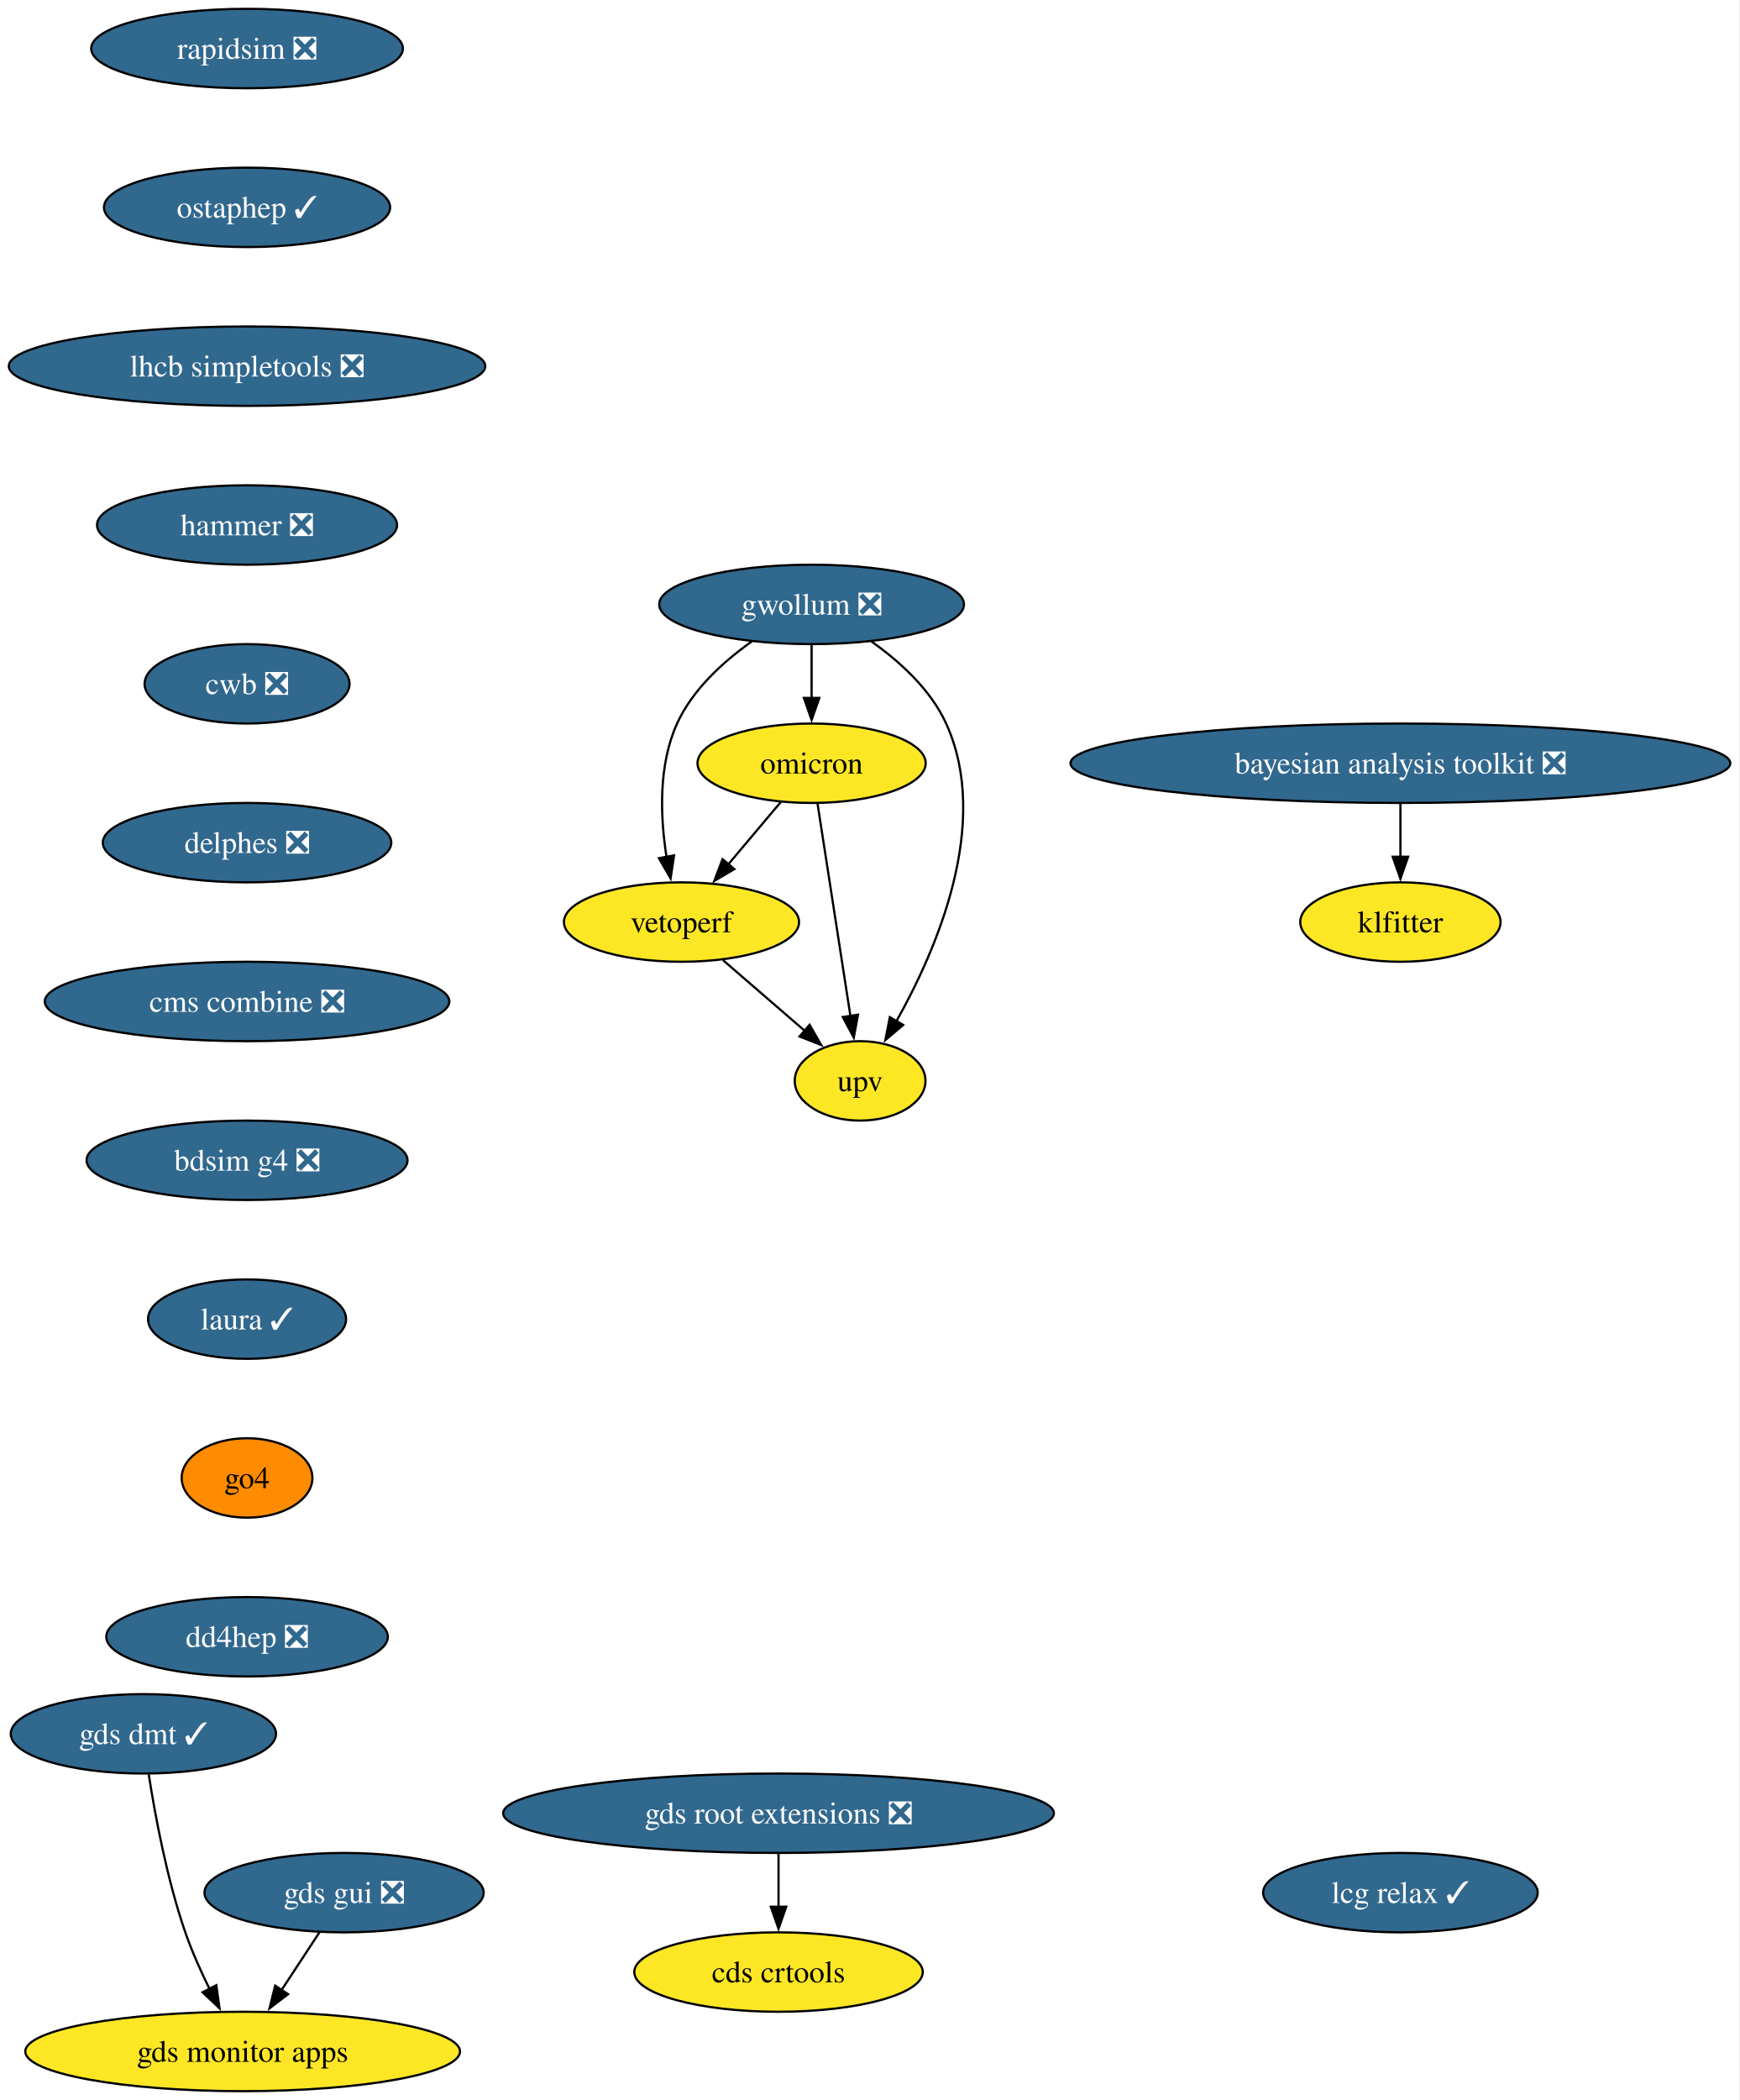
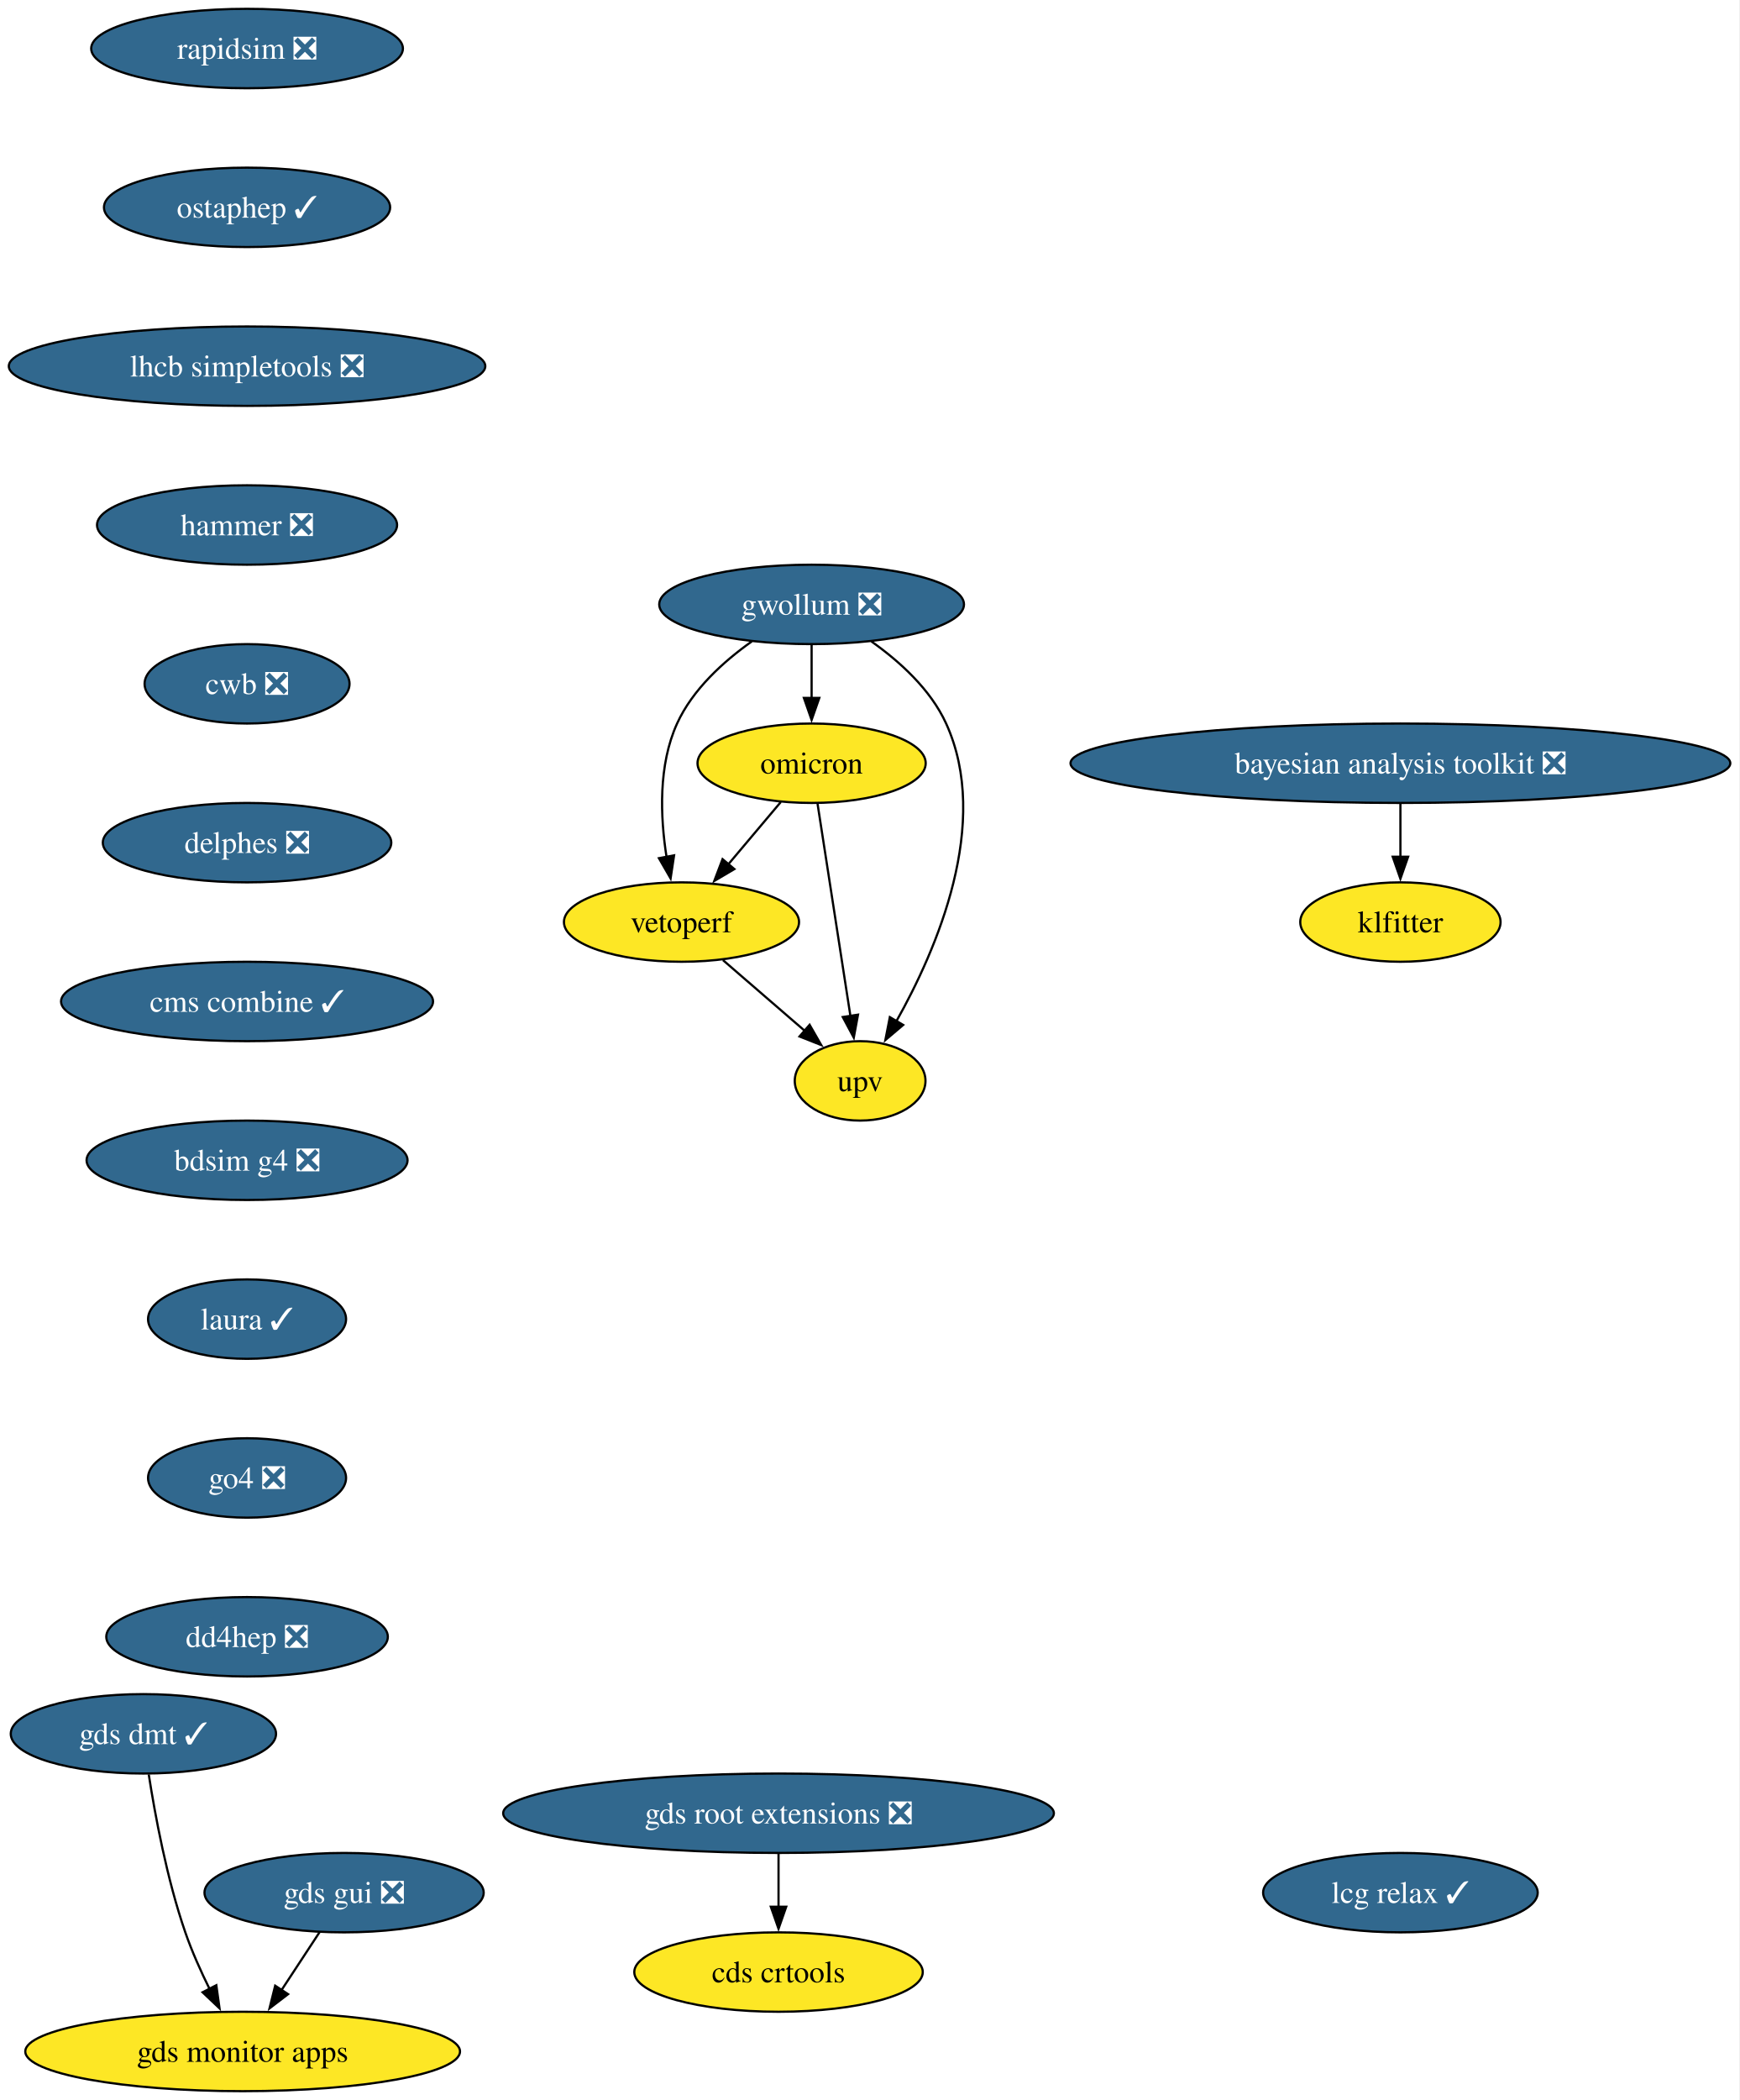
<svg xmlns="http://www.w3.org/2000/svg" xmlns:xlink="http://www.w3.org/1999/xlink" width="789pt" height="952pt" viewBox="0.00 0.00 789.00 952.00">
  <g id="graph0" class="graph" transform="scale(1 1) rotate(0) translate(4 948)">
    <polygon fill="white" stroke="none" points="-4,4 -4,-948 784.62,-948 784.62,4 -4,4" />
    <g id="node1" class="node">
      <g id="a_node1">
        <a xlink:href="https://github.com/conda-forge/rapidsim-feedstock/pull/35" xlink:title="rapidsim ❎">
          <ellipse fill="#31688e" stroke="black" cx="108.03" cy="-926" rx="70.68" ry="18" />
          <text xml:space="preserve" text-anchor="middle" x="108.03" y="-921.33" font-family="Times,serif" font-size="14.00" fill="white">rapidsim ❎</text>
        </a>
      </g>
    </g>
    <g id="node2" class="node">
      <g id="a_node2">
        <a xlink:href="https://github.com/conda-forge/ostaphep-feedstock/pull/222" xlink:title="ostaphep ✓">
          <ellipse fill="#31688e" stroke="black" cx="108.03" cy="-854" rx="64.89" ry="18" />
          <text xml:space="preserve" text-anchor="middle" x="108.03" y="-849.33" font-family="Times,serif" font-size="14.00" fill="white">ostaphep ✓</text>
        </a>
      </g>
    </g>
    <g id="node3" class="node">
      <g id="a_node3">
        <a xlink:href="https://github.com/conda-forge/lhcb-simpletools-feedstock/pull/43" xlink:title="lhcb simpletools ❎">
          <ellipse fill="#31688e" stroke="black" cx="108.03" cy="-782" rx="108.03" ry="18" />
          <text xml:space="preserve" text-anchor="middle" x="108.03" y="-777.33" font-family="Times,serif" font-size="14.00" fill="white">lhcb simpletools ❎</text>
        </a>
      </g>
    </g>
    <g id="node4" class="node">
      <g id="a_node4">
        <a xlink:href="https://github.com/conda-forge/hammer-feedstock/pull/62" xlink:title="hammer ❎">
          <ellipse fill="#31688e" stroke="black" cx="108.03" cy="-710" rx="68.04" ry="18" />
          <text xml:space="preserve" text-anchor="middle" x="108.03" y="-705.33" font-family="Times,serif" font-size="14.00" fill="white">hammer ❎</text>
        </a>
      </g>
    </g>
    <g id="node9" class="node">
      <g id="a_node9">
        <a xlink:href="https://github.com/conda-forge/cwb-feedstock/pull/38" xlink:title="cwb ❎">
          <ellipse fill="#31688e" stroke="black" cx="108.03" cy="-638" rx="46.47" ry="18" />
          <text xml:space="preserve" text-anchor="middle" x="108.03" y="-633.33" font-family="Times,serif" font-size="14.00" fill="white">cwb ❎</text>
        </a>
      </g>
    </g>
    <g id="node5" class="node">
      <g id="a_node5">
        <a xlink:href="https://github.com/conda-forge/gwollum-feedstock/pull/76" xlink:title="gwollum ❎">
          <ellipse fill="#31688e" stroke="black" cx="364.03" cy="-674" rx="69.1" ry="18" />
          <text xml:space="preserve" text-anchor="middle" x="364.03" y="-669.33" font-family="Times,serif" font-size="14.00" fill="white">gwollum ❎</text>
        </a>
      </g>
    </g>
    <g id="node6" class="node">
      <g id="a_node6">
        <a xlink:href="https://github.com/conda-forge/omicron-feedstock" xlink:title="omicron">
          <ellipse fill="#fde725" stroke="black" cx="364.03" cy="-602" rx="51.74" ry="18" />
          <text xml:space="preserve" text-anchor="middle" x="364.03" y="-597.33" font-family="Times,serif" font-size="14.00">omicron</text>
        </a>
      </g>
    </g>
    <g id="edge4" class="edge">
      <path fill="none" stroke="black" d="M364.03,-655.7C364.03,-648.41 364.03,-639.73 364.03,-631.54" />
      <polygon fill="black" stroke="black" points="367.53,-631.62 364.03,-621.62 360.53,-631.62 367.53,-631.62" />
    </g>
    <g id="node7" class="node">
      <g id="a_node7">
        <a xlink:href="https://github.com/conda-forge/vetoperf-feedstock" xlink:title="vetoperf">
          <ellipse fill="#fde725" stroke="black" cx="305.03" cy="-530" rx="53.31" ry="18" />
          <text xml:space="preserve" text-anchor="middle" x="305.03" y="-525.33" font-family="Times,serif" font-size="14.00">vetoperf</text>
        </a>
      </g>
    </g>
    <g id="edge5" class="edge">
      <path fill="none" stroke="black" d="M336.9,-657.21C324.08,-648.13 310.07,-635.45 303.03,-620 294.45,-601.17 295.39,-577.69 298.24,-559.58" />
      <polygon fill="black" stroke="black" points="301.67,-560.25 300.09,-549.77 294.8,-558.95 301.67,-560.25" />
    </g>
    <g id="node8" class="node">
      <g id="a_node8">
        <a xlink:href="https://github.com/conda-forge/upv-feedstock" xlink:title="upv">
          <ellipse fill="#fde725" stroke="black" cx="386.03" cy="-458" rx="29.64" ry="18" />
          <text xml:space="preserve" text-anchor="middle" x="386.03" y="-453.32" font-family="Times,serif" font-size="14.00">upv</text>
        </a>
      </g>
    </g>
    <g id="edge6" class="edge">
      <path fill="none" stroke="black" d="M391.15,-657.21C403.97,-648.13 417.99,-635.45 425.03,-620 445.59,-574.9 420.79,-517.55 402.39,-484.89" />
      <polygon fill="black" stroke="black" points="405.55,-483.36 397.47,-476.51 399.51,-486.9 405.55,-483.36" />
    </g>
    <g id="edge7" class="edge">
      <path fill="none" stroke="black" d="M350.05,-584.41C342.92,-575.95 334.1,-565.49 326.17,-556.08" />
      <polygon fill="black" stroke="black" points="329.01,-554.02 319.89,-548.63 323.65,-558.53 329.01,-554.02" />
    </g>
    <g id="edge8" class="edge">
      <path fill="none" stroke="black" d="M366.73,-583.59C370.44,-559.61 377.18,-516.14 381.63,-487.42" />
      <polygon fill="black" stroke="black" points="385.07,-488.02 383.15,-477.61 378.16,-486.95 385.07,-488.02" />
    </g>
    <g id="edge9" class="edge">
      <path fill="none" stroke="black" d="M323.82,-512.76C334.84,-503.24 348.91,-491.08 360.88,-480.73" />
      <polygon fill="black" stroke="black" points="363.12,-483.43 368.39,-474.24 358.54,-478.13 363.12,-483.43" />
    </g>
    <g id="node14" class="node">
      <g id="a_node14">
        <a xlink:href="https://github.com/conda-forge/delphes-feedstock/pull/17" xlink:title="delphes ❎">
          <ellipse fill="#31688e" stroke="black" cx="108.03" cy="-566" rx="65.41" ry="18" />
          <text xml:space="preserve" text-anchor="middle" x="108.03" y="-561.33" font-family="Times,serif" font-size="14.00" fill="white">delphes ❎</text>
        </a>
      </g>
    </g>
    <g id="node10" class="node">
      <g id="a_node10">
        <a xlink:href="https://github.com/conda-forge/gds-root-extensions-feedstock/pull/41" xlink:title="gds root extensions ❎">
          <ellipse fill="#31688e" stroke="black" cx="349.03" cy="-126" rx="124.86" ry="18" />
          <text xml:space="preserve" text-anchor="middle" x="349.03" y="-121.33" font-family="Times,serif" font-size="14.00" fill="white">gds root extensions ❎</text>
        </a>
      </g>
    </g>
    <g id="node11" class="node">
      <g id="a_node11">
        <a xlink:href="https://github.com/conda-forge/cds-crtools-feedstock" xlink:title="cds crtools">
          <ellipse fill="#fde725" stroke="black" cx="349.03" cy="-54" rx="65.41" ry="18" />
          <text xml:space="preserve" text-anchor="middle" x="349.03" y="-49.33" font-family="Times,serif" font-size="14.00">cds crtools</text>
        </a>
      </g>
    </g>
    <g id="edge11" class="edge">
      <path fill="none" stroke="black" d="M349.03,-107.7C349.03,-100.41 349.03,-91.73 349.03,-83.54" />
      <polygon fill="black" stroke="black" points="352.53,-83.62 349.03,-73.62 345.53,-83.62 352.53,-83.62" />
    </g>
    <g id="node12" class="node">
      <g id="a_node12">
        <a xlink:href="https://github.com/conda-forge/gds-gui-feedstock/pull/32" xlink:title="gds gui ❎">
          <ellipse fill="#31688e" stroke="black" cx="152.03" cy="-90" rx="63.31" ry="18" />
          <text xml:space="preserve" text-anchor="middle" x="152.03" y="-85.33" font-family="Times,serif" font-size="14.00" fill="white">gds gui ❎</text>
        </a>
      </g>
    </g>
    <g id="node13" class="node">
      <g id="a_node13">
        <a xlink:href="https://github.com/conda-forge/gds-monitor-apps-feedstock" xlink:title="gds monitor apps">
          <ellipse fill="#fde725" stroke="black" cx="106.03" cy="-18" rx="98.56" ry="18" />
          <text xml:space="preserve" text-anchor="middle" x="106.03" y="-13.32" font-family="Times,serif" font-size="14.00">gds monitor apps</text>
        </a>
      </g>
    </g>
    <g id="edge12" class="edge">
      <path fill="none" stroke="black" d="M140.89,-72.05C135.72,-64.18 129.43,-54.62 123.64,-45.79" />
      <polygon fill="black" stroke="black" points="126.63,-43.98 118.21,-37.54 120.78,-47.82 126.63,-43.98" />
    </g>
    <g id="node16" class="node">
      <g id="a_node16">
-         <a xlink:href="https://github.com/conda-forge/cms-combine-feedstock/pull/40" xlink:title="cms combine ❎">
-           <ellipse fill="#31688e" stroke="black" cx="108.03" cy="-494" rx="91.72" ry="18" />
-           <text xml:space="preserve" text-anchor="middle" x="108.03" y="-489.32" font-family="Times,serif" font-size="14.00" fill="white">cms combine ❎</text>
+         <a xlink:href="https://github.com/conda-forge/cms-combine-feedstock/pull/40" xlink:title="cms combine ✓">
+           <ellipse fill="#31688e" stroke="black" cx="108.03" cy="-494" rx="84.35" ry="18" />
+           <text xml:space="preserve" text-anchor="middle" x="108.03" y="-489.32" font-family="Times,serif" font-size="14.00" fill="white">cms combine ✓</text>
        </a>
      </g>
    </g>
    <g id="node15" class="node">
      <g id="a_node15">
        <a xlink:href="https://github.com/conda-forge/gds-dmt-feedstock/pull/15" xlink:title="gds dmt ✓">
          <ellipse fill="#31688e" stroke="black" cx="61.03" cy="-162" rx="60.15" ry="18" />
          <text xml:space="preserve" text-anchor="middle" x="61.03" y="-157.32" font-family="Times,serif" font-size="14.00" fill="white">gds dmt ✓</text>
        </a>
      </g>
    </g>
    <g id="edge14" class="edge">
      <path fill="none" stroke="black" d="M63.45,-143.6C66.27,-125.4 71.66,-96.19 80.03,-72 83.01,-63.38 87.06,-54.35 91.08,-46.23" />
      <polygon fill="black" stroke="black" points="94.09,-48.04 95.55,-37.55 87.86,-44.83 94.09,-48.04" />
    </g>
    <g id="node17" class="node">
      <g id="a_node17">
        <a xlink:href="https://github.com/conda-forge/bdsim-g4-feedstock/pull/12" xlink:title="bdsim g4 ❎">
          <ellipse fill="#31688e" stroke="black" cx="108.03" cy="-422" rx="72.78" ry="18" />
          <text xml:space="preserve" text-anchor="middle" x="108.03" y="-417.32" font-family="Times,serif" font-size="14.00" fill="white">bdsim g4 ❎</text>
        </a>
      </g>
    </g>
    <g id="node18" class="node">
      <g id="a_node18">
        <a xlink:href="https://github.com/conda-forge/laura-feedstock/pull/9" xlink:title="laura ✓">
          <ellipse fill="#31688e" stroke="black" cx="108.03" cy="-350" rx="44.9" ry="18" />
          <text xml:space="preserve" text-anchor="middle" x="108.03" y="-345.32" font-family="Times,serif" font-size="14.00" fill="white">laura ✓</text>
        </a>
      </g>
    </g>
    <g id="node19" class="node">
      <g id="a_node19">
-         <a xlink:href="https://github.com/conda-forge/go4-feedstock" xlink:title="go4">
-           <ellipse fill="#ff8c00" stroke="black" cx="108.03" cy="-278" rx="29.64" ry="18" />
-           <text xml:space="preserve" text-anchor="middle" x="108.03" y="-273.32" font-family="Times,serif" font-size="14.00">go4</text>
+         <a xlink:href="https://github.com/conda-forge/go4-feedstock/pull/5" xlink:title="go4 ❎">
+           <ellipse fill="#31688e" stroke="black" cx="108.03" cy="-278" rx="44.9" ry="18" />
+           <text xml:space="preserve" text-anchor="middle" x="108.03" y="-273.32" font-family="Times,serif" font-size="14.00" fill="white">go4 ❎</text>
        </a>
      </g>
    </g>
    <g id="node22" class="node">
      <g id="a_node22">
        <a xlink:href="https://github.com/conda-forge/dd4hep-feedstock/pull/6" xlink:title="dd4hep ❎">
          <ellipse fill="#31688e" stroke="black" cx="108.03" cy="-206" rx="63.84" ry="18" />
          <text xml:space="preserve" text-anchor="middle" x="108.03" y="-201.32" font-family="Times,serif" font-size="14.00" fill="white">dd4hep ❎</text>
        </a>
      </g>
    </g>
    <g id="node20" class="node">
      <g id="a_node20">
        <a xlink:href="https://github.com/conda-forge/klfitter-feedstock" xlink:title="klfitter">
          <ellipse fill="#fde725" stroke="black" cx="631.03" cy="-530" rx="45.42" ry="18" />
          <text xml:space="preserve" text-anchor="middle" x="631.03" y="-525.33" font-family="Times,serif" font-size="14.00">klfitter</text>
        </a>
      </g>
    </g>
    <g id="node21" class="node">
      <g id="a_node21">
        <a xlink:href="https://github.com/conda-forge/bayesian-analysis-toolkit-feedstock/pull/6" xlink:title="bayesian analysis toolkit ❎">
          <ellipse fill="#31688e" stroke="black" cx="631.03" cy="-602" rx="149.59" ry="18" />
          <text xml:space="preserve" text-anchor="middle" x="631.03" y="-597.33" font-family="Times,serif" font-size="14.00" fill="white">bayesian analysis toolkit ❎</text>
        </a>
      </g>
    </g>
    <g id="edge19" class="edge">
      <path fill="none" stroke="black" d="M631.03,-583.7C631.03,-576.41 631.03,-567.73 631.03,-559.54" />
      <polygon fill="black" stroke="black" points="634.53,-559.62 631.03,-549.62 627.53,-559.62 634.53,-559.62" />
    </g>
    <g id="node23" class="node">
      <g id="a_node23">
        <a xlink:href="https://github.com/conda-forge/lcg-relax-feedstock/pull/1" xlink:title="lcg relax ✓">
          <ellipse fill="#31688e" stroke="black" cx="631.03" cy="-90" rx="62.26" ry="18" />
          <text xml:space="preserve" text-anchor="middle" x="631.03" y="-85.33" font-family="Times,serif" font-size="14.00" fill="white">lcg relax ✓</text>
        </a>
      </g>
    </g>
  </g>
</svg>
